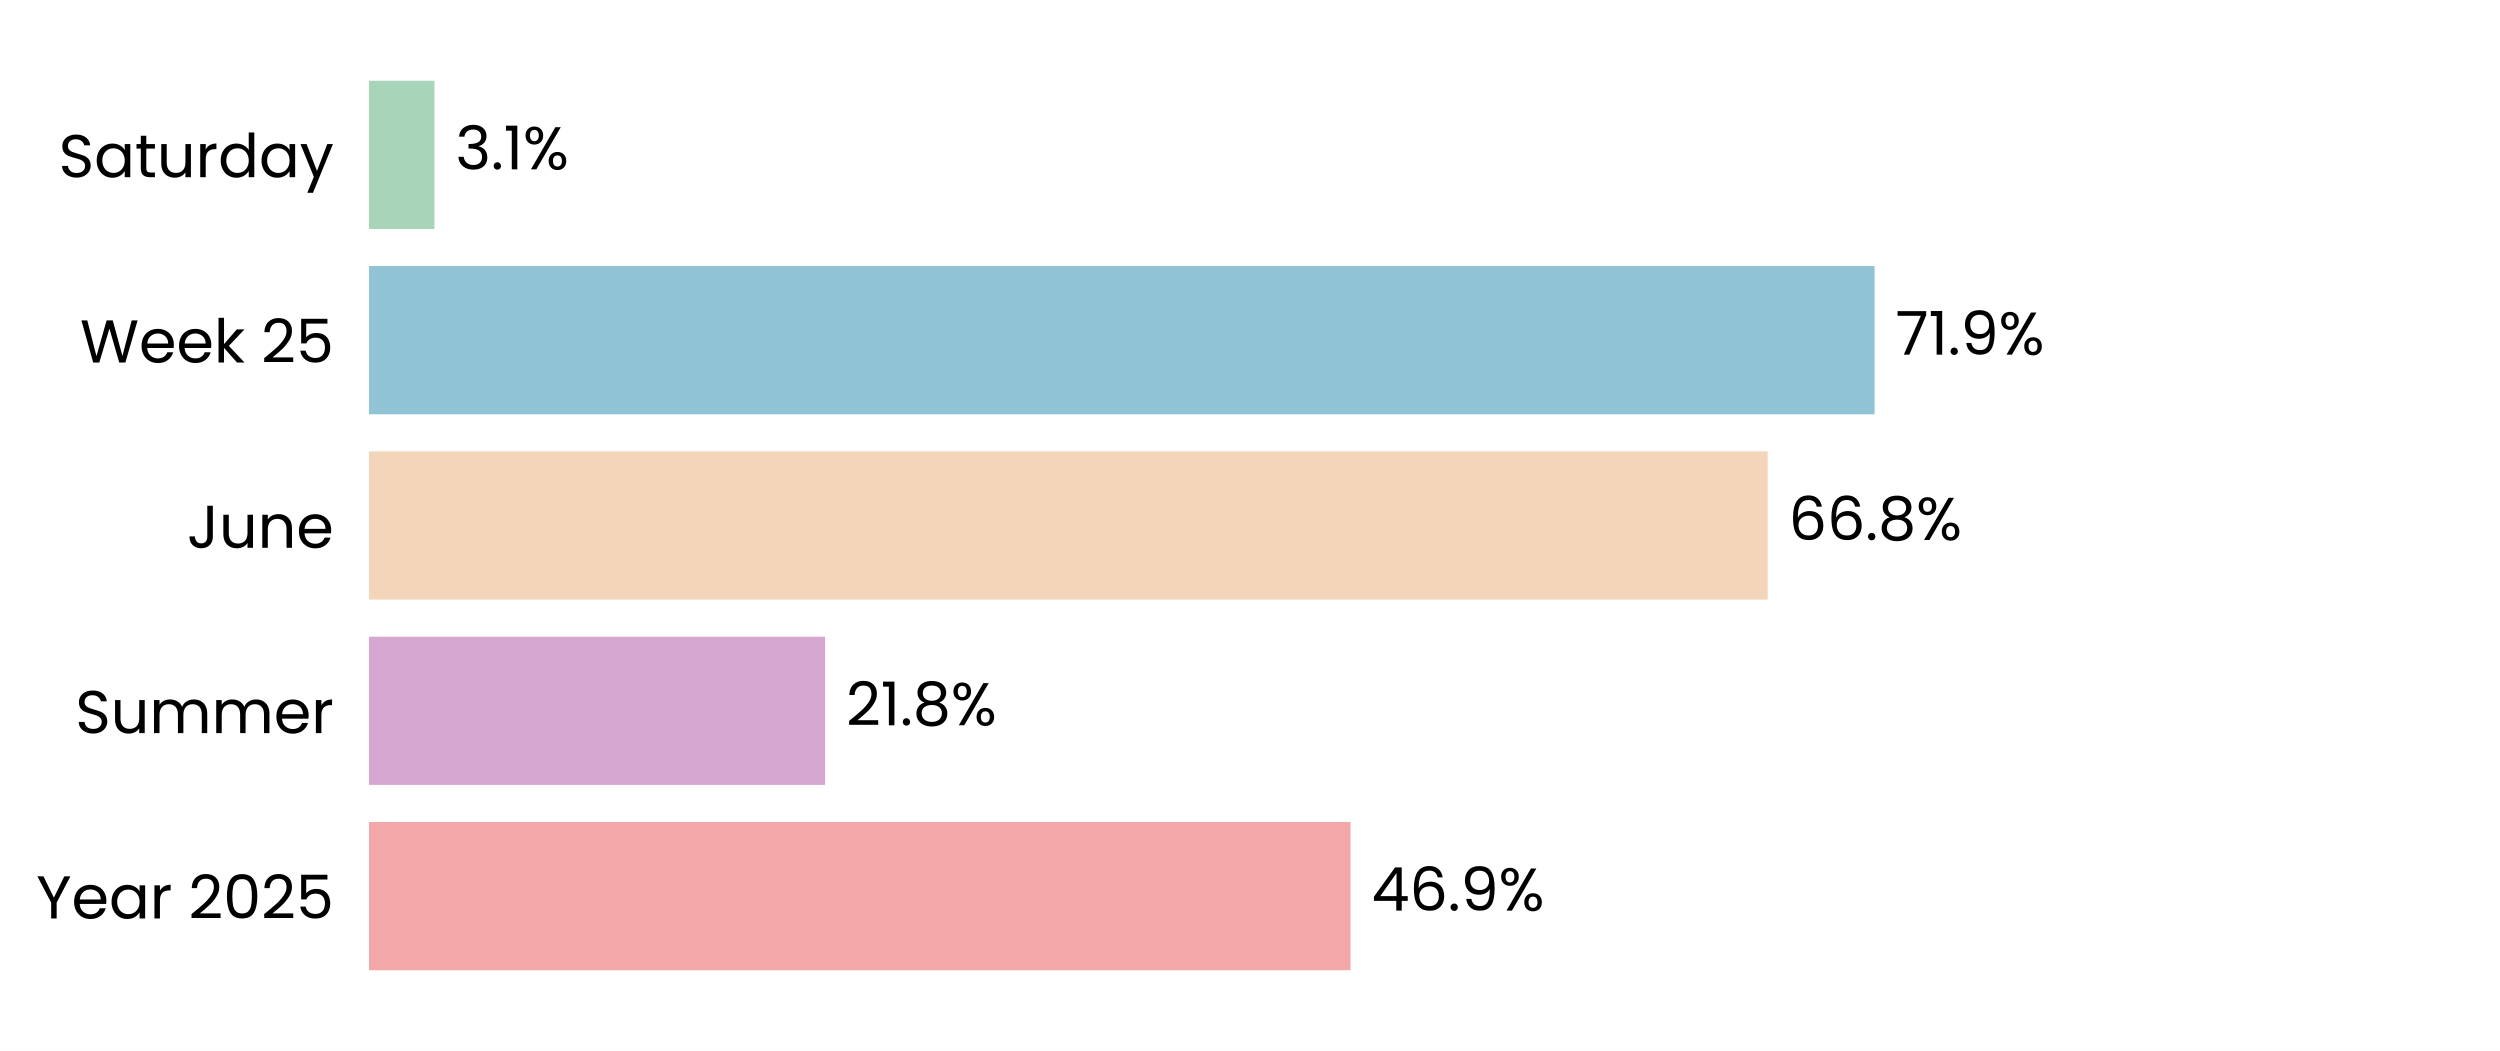
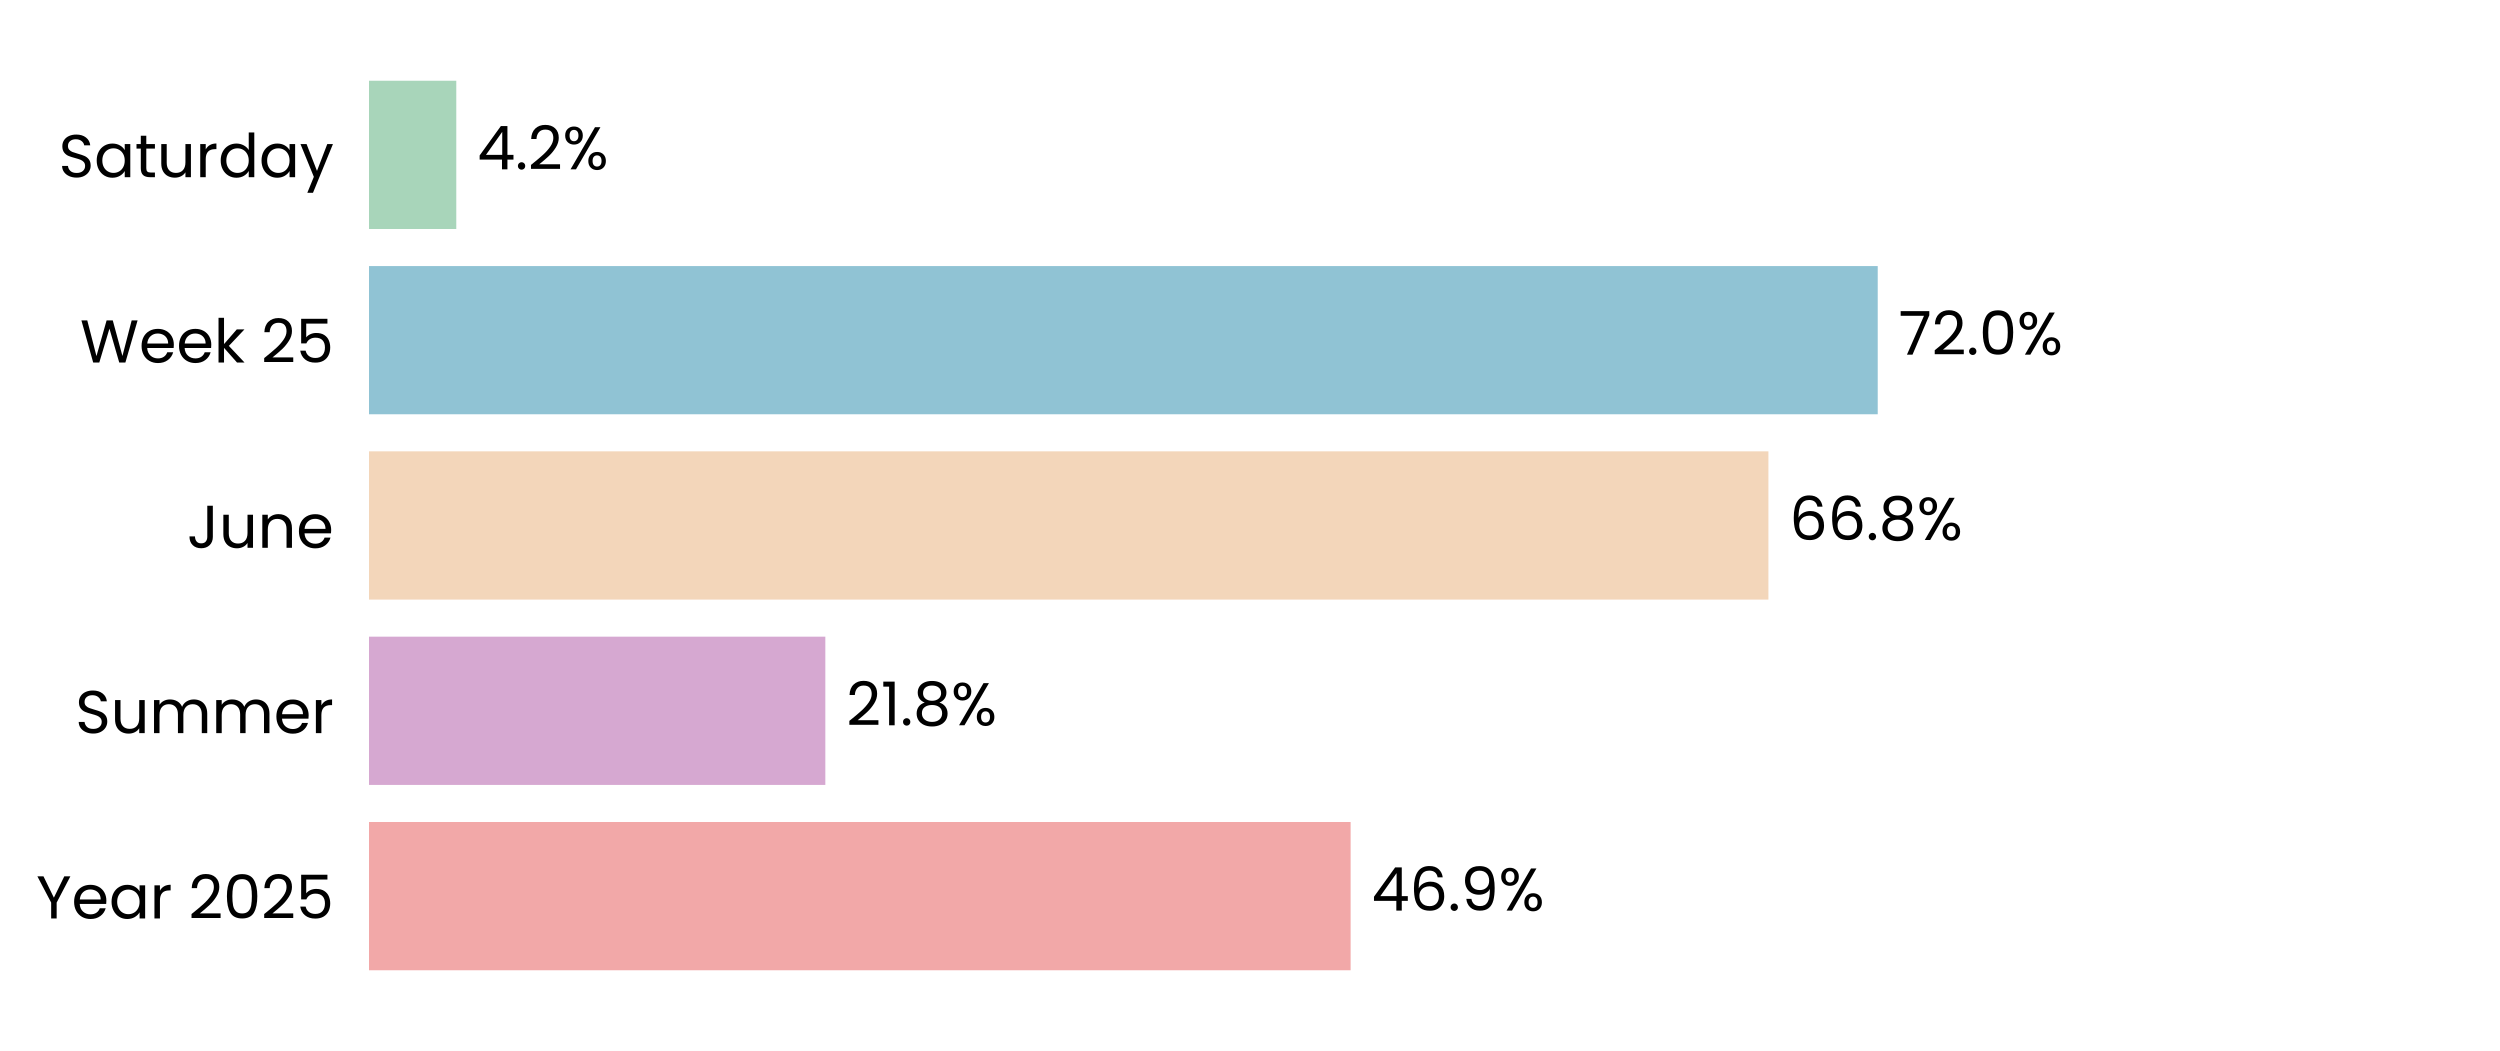
<svg xmlns="http://www.w3.org/2000/svg" xmlns:xlink="http://www.w3.org/1999/xlink" width="496.691pt" height="208.8pt" viewBox="0 0 496.691 208.8" version="1.1">
  <defs>
    <style type="text/css">*{stroke-linejoin: round; stroke-linecap: butt}</style>
  </defs>
  <g id="figure_1">
    <g id="patch_1">
      <path d="M 0 208.8  L 496.691 208.8  L 496.691 0  L 0 0  z " style="fill: #ffffff" />
    </g>
    <g id="axes_1">
      <g id="patch_2">
        <path d="M 73.311 201.6  L 489.491 201.6  L 489.491 7.2  L 73.311 7.2  z " style="fill: #ffffff" />
      </g>
      <g id="patch_3">
-         <path d="M 73.311 192.764  L 268.324 192.764  L 268.324 163.309  L 73.311 163.309  z " clip-path="url(#pcddefe452d)" style="fill: #f2a8a8" />
+         <path d="M 73.311 192.764  L 268.336 192.764  L 268.336 163.309  L 73.311 163.309  z " clip-path="url(#p3aabb5a94c)" style="fill: #f2a8a8" />
      </g>
      <g id="patch_4">
-         <path d="M 73.311 155.945  L 163.927 155.945  L 163.927 126.491  L 73.311 126.491  z " clip-path="url(#pcddefe452d)" style="fill: #d6a8d1" />
+         <path d="M 73.311 155.945  L 163.974 155.945  L 163.974 126.491  L 73.311 126.491  z " clip-path="url(#p3aabb5a94c)" style="fill: #d6a8d1" />
      </g>
      <g id="patch_5">
-         <path d="M 73.311 119.127  L 351.198 119.127  L 351.198 89.673  L 73.311 89.673  z " clip-path="url(#pcddefe452d)" style="fill: #f3d6ba" />
+         <path d="M 73.311 119.127  L 351.343 119.127  L 351.343 89.673  L 73.311 89.673  z " clip-path="url(#p3aabb5a94c)" style="fill: #f3d6ba" />
      </g>
      <g id="patch_6">
-         <path d="M 73.311 82.309  L 372.441 82.309  L 372.441 52.855  L 73.311 52.855  z " clip-path="url(#pcddefe452d)" style="fill: #90c3d4" />
+         <path d="M 73.311 82.309  L 373.06 82.309  L 373.06 52.855  L 73.311 52.855  z " clip-path="url(#p3aabb5a94c)" style="fill: #90c3d4" />
      </g>
      <g id="patch_7">
-         <path d="M 73.311 45.491  L 86.317 45.491  L 86.317 16.036  L 73.311 16.036  z " clip-path="url(#pcddefe452d)" style="fill: #a8d5ba" />
+         <path d="M 73.311 45.491  L 90.652 45.491  L 90.652 16.036  L 73.311 16.036  z " clip-path="url(#p3aabb5a94c)" style="fill: #a8d5ba" />
      </g>
      <g id="matplotlib.axis_1">
        <g id="ytick_1">
          <g id="text_1">
            <g transform="translate(7.2 182.4764) scale(0.12 -0.12)">
              <defs>
                <path id="Poppins-Regular-59" d="M 3616 4461  L 2163 1683  L 2163 0  L 1581 0  L 1581 1683  L 122 4461  L 768 4461  L 1869 2202  L 2970 4461  L 3616 4461  z " transform="scale(0.015625)" />
                <path id="Poppins-Regular-65" d="M 3693 1888  Q 3693 1722 3674 1536  L 870 1536  Q 902 1018 1225 726  Q 1549 435 2010 435  Q 2387 435 2640 611  Q 2893 787 2995 1082  L 3622 1082  Q 3482 576 3059 259  Q 2637 -58 2010 -58  Q 1510 -58 1116 166  Q 723 390 499 803  Q 275 1216 275 1760  Q 275 2304 492 2713  Q 710 3123 1104 3344  Q 1498 3565 2010 3565  Q 2509 3565 2893 3347  Q 3277 3130 3485 2749  Q 3693 2368 3693 1888  z M 3091 2010  Q 3091 2342 2944 2582  Q 2797 2822 2544 2947  Q 2291 3072 1984 3072  Q 1542 3072 1232 2790  Q 922 2509 877 2010  L 3091 2010  z " transform="scale(0.015625)" />
                <path id="Poppins-Regular-61" d="M 275 1766  Q 275 2304 492 2710  Q 710 3117 1091 3341  Q 1472 3565 1939 3565  Q 2400 3565 2739 3366  Q 3078 3168 3245 2867  L 3245 3507  L 3834 3507  L 3834 0  L 3245 0  L 3245 653  Q 3072 346 2729 144  Q 2387 -58 1933 -58  Q 1466 -58 1088 172  Q 710 403 492 819  Q 275 1235 275 1766  z M 3245 1760  Q 3245 2157 3085 2451  Q 2925 2746 2653 2902  Q 2381 3059 2054 3059  Q 1728 3059 1459 2905  Q 1190 2752 1030 2457  Q 870 2163 870 1766  Q 870 1363 1030 1065  Q 1190 768 1459 611  Q 1728 454 2054 454  Q 2381 454 2653 611  Q 2925 768 3085 1065  Q 3245 1363 3245 1760  z " transform="scale(0.015625)" />
                <path id="Poppins-Regular-72" d="M 1075 2938  Q 1229 3238 1513 3404  Q 1798 3571 2208 3571  L 2208 2970  L 2054 2970  Q 1075 2970 1075 1907  L 1075 0  L 493 0  L 493 3507  L 1075 3507  L 1075 2938  z " transform="scale(0.015625)" />
                <path id="Poppins-Regular-20" transform="scale(0.015625)" />
                <path id="Poppins-Regular-32" d="M 326 467  Q 1139 1120 1600 1539  Q 2061 1958 2377 2416  Q 2694 2874 2694 3315  Q 2694 3731 2492 3971  Q 2291 4211 1843 4211  Q 1408 4211 1168 3939  Q 928 3667 909 3213  L 346 3213  Q 371 3930 780 4320  Q 1190 4710 1837 4710  Q 2496 4710 2883 4345  Q 3270 3981 3270 3341  Q 3270 2810 2953 2307  Q 2637 1805 2233 1424  Q 1830 1043 1203 538  L 3405 538  L 3405 51  L 326 51  L 326 467  z " transform="scale(0.015625)" />
                <path id="Poppins-Regular-30" d="M 397 2362  Q 397 3462 755 4080  Q 1114 4698 2010 4698  Q 2899 4698 3257 4080  Q 3616 3462 3616 2362  Q 3616 1242 3257 621  Q 2899 0 2010 0  Q 1114 0 755 621  Q 397 1242 397 2362  z M 3040 2362  Q 3040 2918 2966 3305  Q 2893 3693 2665 3929  Q 2438 4166 2010 4166  Q 1574 4166 1347 3929  Q 1120 3693 1046 3305  Q 973 2918 973 2362  Q 973 1786 1046 1395  Q 1120 1005 1347 768  Q 1574 531 2010 531  Q 2438 531 2665 768  Q 2893 1005 2966 1395  Q 3040 1786 3040 2362  z " transform="scale(0.015625)" />
                <path id="Poppins-Regular-35" d="M 3347 4122  L 1101 4122  L 1101 2662  Q 1248 2867 1536 2998  Q 1824 3130 2157 3130  Q 2688 3130 3021 2909  Q 3354 2688 3498 2339  Q 3642 1990 3642 1600  Q 3642 1139 3469 774  Q 3296 410 2941 198  Q 2586 -13 2061 -13  Q 1389 -13 973 332  Q 557 678 467 1254  L 1037 1254  Q 1120 890 1389 685  Q 1658 480 2067 480  Q 2573 480 2829 784  Q 3085 1088 3085 1587  Q 3085 2086 2829 2358  Q 2573 2630 2074 2630  Q 1734 2630 1481 2467  Q 1229 2304 1114 2022  L 563 2022  L 563 4634  L 3347 4634  L 3347 4122  z " transform="scale(0.015625)" />
              </defs>
              <use xlink:href="#Poppins-Regular-59" />
              <use xlink:href="#Poppins-Regular-65" transform="translate(58.39999 0)" />
              <use xlink:href="#Poppins-Regular-61" transform="translate(120.4 0)" />
              <use xlink:href="#Poppins-Regular-72" transform="translate(188 0)" />
              <use xlink:href="#Poppins-Regular-20" transform="translate(225.3 0)" />
              <use xlink:href="#Poppins-Regular-32" transform="translate(252 0)" />
              <use xlink:href="#Poppins-Regular-30" transform="translate(309.4999 0)" />
              <use xlink:href="#Poppins-Regular-32" transform="translate(372.2999 0)" />
              <use xlink:href="#Poppins-Regular-35" transform="translate(429.7999 0)" />
            </g>
          </g>
        </g>
        <g id="ytick_2">
          <g id="text_2">
            <g transform="translate(14.95125 145.6582) scale(0.12 -0.12)">
              <defs>
                <path id="Poppins-Regular-53" d="M 1907 -45  Q 1466 -45 1117 112  Q 768 269 569 547  Q 371 826 365 1190  L 986 1190  Q 1018 877 1245 662  Q 1472 448 1907 448  Q 2323 448 2563 656  Q 2803 864 2803 1190  Q 2803 1446 2662 1606  Q 2522 1766 2310 1849  Q 2099 1933 1741 2029  Q 1299 2144 1033 2259  Q 768 2374 579 2620  Q 390 2867 390 3283  Q 390 3648 576 3929  Q 762 4211 1098 4364  Q 1434 4518 1869 4518  Q 2496 4518 2896 4204  Q 3296 3891 3347 3373  L 2707 3373  Q 2675 3629 2438 3824  Q 2202 4019 1811 4019  Q 1446 4019 1216 3830  Q 986 3642 986 3302  Q 986 3059 1123 2905  Q 1261 2752 1462 2672  Q 1664 2592 2029 2490  Q 2470 2368 2739 2249  Q 3008 2131 3200 1884  Q 3392 1638 3392 1216  Q 3392 890 3219 602  Q 3046 314 2707 134  Q 2368 -45 1907 -45  z " transform="scale(0.015625)" />
                <path id="Poppins-Regular-75" d="M 3603 3507  L 3603 0  L 3021 0  L 3021 518  Q 2854 250 2556 99  Q 2259 -51 1901 -51  Q 1491 -51 1164 118  Q 838 288 649 627  Q 461 966 461 1453  L 461 3507  L 1037 3507  L 1037 1530  Q 1037 1011 1299 732  Q 1562 454 2016 454  Q 2483 454 2752 742  Q 3021 1030 3021 1581  L 3021 3507  L 3603 3507  z " transform="scale(0.015625)" />
                <path id="Poppins-Regular-6d" d="M 4710 3571  Q 5120 3571 5440 3401  Q 5760 3232 5945 2893  Q 6131 2554 6131 2067  L 6131 0  L 5555 0  L 5555 1984  Q 5555 2509 5296 2787  Q 5037 3066 4595 3066  Q 4141 3066 3872 2774  Q 3603 2483 3603 1933  L 3603 0  L 3027 0  L 3027 1984  Q 3027 2509 2768 2787  Q 2509 3066 2067 3066  Q 1613 3066 1344 2774  Q 1075 2483 1075 1933  L 1075 0  L 493 0  L 493 3507  L 1075 3507  L 1075 3002  Q 1248 3277 1539 3424  Q 1830 3571 2182 3571  Q 2624 3571 2963 3372  Q 3302 3174 3469 2790  Q 3616 3162 3955 3366  Q 4294 3571 4710 3571  z " transform="scale(0.015625)" />
              </defs>
              <use xlink:href="#Poppins-Regular-53" />
              <use xlink:href="#Poppins-Regular-75" transform="translate(58.7 0)" />
              <use xlink:href="#Poppins-Regular-6d" transform="translate(122.7 0)" />
              <use xlink:href="#Poppins-Regular-6d" transform="translate(225.7 0)" />
              <use xlink:href="#Poppins-Regular-65" transform="translate(328.7 0)" />
              <use xlink:href="#Poppins-Regular-72" transform="translate(390.6999 0)" />
            </g>
          </g>
        </g>
        <g id="ytick_3">
          <g id="text_3">
            <g transform="translate(37.15125 108.84) scale(0.12 -0.12)">
              <defs>
                <path id="Poppins-Regular-4a" d="M 2739 4461  L 2739 1165  Q 2739 614 2400 284  Q 2061 -45 1504 -45  Q 941 -45 601 291  Q 262 627 262 1210  L 845 1210  Q 851 883 1014 678  Q 1178 474 1504 474  Q 1830 474 1990 669  Q 2150 864 2150 1165  L 2150 4461  L 2739 4461  z " transform="scale(0.015625)" />
                <path id="Poppins-Regular-6e" d="M 2202 3571  Q 2842 3571 3238 3184  Q 3635 2797 3635 2067  L 3635 0  L 3059 0  L 3059 1984  Q 3059 2509 2796 2787  Q 2534 3066 2080 3066  Q 1619 3066 1347 2778  Q 1075 2490 1075 1939  L 1075 0  L 493 0  L 493 3507  L 1075 3507  L 1075 3008  Q 1248 3277 1545 3424  Q 1843 3571 2202 3571  z " transform="scale(0.015625)" />
              </defs>
              <use xlink:href="#Poppins-Regular-4a" />
              <use xlink:href="#Poppins-Regular-75" transform="translate(52.99999 0)" />
              <use xlink:href="#Poppins-Regular-6e" transform="translate(117 0)" />
              <use xlink:href="#Poppins-Regular-65" transform="translate(181 0)" />
            </g>
          </g>
        </g>
        <g id="ytick_4">
          <g id="text_4">
            <g transform="translate(15.9 72.02182) scale(0.12 -0.12)">
              <defs>
                <path id="Poppins-Regular-57" d="M 6099 4461  L 4806 0  L 4154 0  L 3117 3590  L 2042 0  L 1395 -6  L 147 4461  L 768 4461  L 1741 678  L 2816 4461  L 3469 4461  L 4493 691  L 5472 4461  L 6099 4461  z " transform="scale(0.015625)" />
                <path id="Poppins-Regular-6b" d="M 2451 0  L 1075 1549  L 1075 0  L 493 0  L 493 4736  L 1075 4736  L 1075 1952  L 2426 3507  L 3238 3507  L 1587 1760  L 3245 0  L 2451 0  z " transform="scale(0.015625)" />
              </defs>
              <use xlink:href="#Poppins-Regular-57" />
              <use xlink:href="#Poppins-Regular-65" transform="translate(97.59999 0)" />
              <use xlink:href="#Poppins-Regular-65" transform="translate(159.6 0)" />
              <use xlink:href="#Poppins-Regular-6b" transform="translate(221.6 0)" />
              <use xlink:href="#Poppins-Regular-20" transform="translate(273.0999 0)" />
              <use xlink:href="#Poppins-Regular-32" transform="translate(299.7999 0)" />
              <use xlink:href="#Poppins-Regular-35" transform="translate(357.2999 0)" />
            </g>
          </g>
        </g>
        <g id="ytick_5">
          <g id="text_5">
            <g transform="translate(11.65312 35.20364) scale(0.12 -0.12)">
              <defs>
                <path id="Poppins-Regular-74" d="M 1203 3027  L 1203 960  Q 1203 704 1312 598  Q 1421 493 1690 493  L 2118 493  L 2118 0  L 1594 0  Q 1107 0 864 224  Q 621 448 621 960  L 621 3027  L 166 3027  L 166 3507  L 621 3507  L 621 4390  L 1203 4390  L 1203 3507  L 2118 3507  L 2118 3027  L 1203 3027  z " transform="scale(0.015625)" />
                <path id="Poppins-Regular-64" d="M 275 1766  Q 275 2304 492 2710  Q 710 3117 1091 3341  Q 1472 3565 1946 3565  Q 2355 3565 2707 3376  Q 3059 3187 3245 2880  L 3245 4736  L 3834 4736  L 3834 0  L 3245 0  L 3245 659  Q 3072 346 2733 144  Q 2394 -58 1939 -58  Q 1472 -58 1091 172  Q 710 403 492 819  Q 275 1235 275 1766  z M 3245 1760  Q 3245 2157 3085 2451  Q 2925 2746 2653 2902  Q 2381 3059 2054 3059  Q 1728 3059 1459 2905  Q 1190 2752 1030 2457  Q 870 2163 870 1766  Q 870 1363 1030 1065  Q 1190 768 1459 611  Q 1728 454 2054 454  Q 2381 454 2653 611  Q 2925 768 3085 1065  Q 3245 1363 3245 1760  z " transform="scale(0.015625)" />
                <path id="Poppins-Regular-79" d="M 3514 3507  L 1402 -1651  L 800 -1651  L 1491 38  L 77 3507  L 723 3507  L 1824 666  L 2912 3507  L 3514 3507  z " transform="scale(0.015625)" />
              </defs>
              <use xlink:href="#Poppins-Regular-53" />
              <use xlink:href="#Poppins-Regular-61" transform="translate(58.7 0)" />
              <use xlink:href="#Poppins-Regular-74" transform="translate(126.3 0)" />
              <use xlink:href="#Poppins-Regular-75" transform="translate(162.7 0)" />
              <use xlink:href="#Poppins-Regular-72" transform="translate(226.7 0)" />
              <use xlink:href="#Poppins-Regular-64" transform="translate(264 0)" />
              <use xlink:href="#Poppins-Regular-61" transform="translate(331.5999 0)" />
              <use xlink:href="#Poppins-Regular-79" transform="translate(399.1999 0)" />
            </g>
          </g>
        </g>
      </g>
      <g id="text_6">
-         <g transform="translate(272.4862 180.9164) scale(0.12 -0.12)">
+         <g transform="translate(272.498 180.9164) scale(0.12 -0.12)">
          <defs>
            <path id="Poppins-Regular-34" d="M 256 1030  L 256 1472  L 2502 4582  L 3200 4582  L 3200 1536  L 3840 1536  L 3840 1030  L 3200 1030  L 3200 0  L 2624 0  L 2624 1030  L 256 1030  z M 2650 3974  L 928 1536  L 2650 1536  L 2650 3974  z " transform="scale(0.015625)" />
            <path id="Poppins-Regular-36" d="M 2976 3526  Q 2835 4237 2099 4237  Q 1530 4237 1248 3798  Q 966 3360 973 2355  Q 1120 2688 1462 2877  Q 1805 3066 2227 3066  Q 2886 3066 3280 2656  Q 3674 2246 3674 1523  Q 3674 1088 3504 742  Q 3334 397 2992 192  Q 2650 -13 2163 -13  Q 1504 -13 1133 281  Q 762 576 614 1094  Q 467 1613 467 2374  Q 467 4723 2106 4723  Q 2733 4723 3091 4384  Q 3450 4045 3514 3526  L 2976 3526  z M 2106 2573  Q 1830 2573 1587 2461  Q 1344 2349 1193 2121  Q 1043 1894 1043 1568  Q 1043 1082 1324 778  Q 1606 474 2131 474  Q 2579 474 2844 752  Q 3110 1030 3110 1504  Q 3110 2003 2854 2288  Q 2598 2573 2106 2573  z " transform="scale(0.015625)" />
            <path id="Poppins-Regular-2e" d="M 678 -38  Q 512 -38 397 77  Q 282 192 282 358  Q 282 525 397 640  Q 512 755 678 755  Q 838 755 950 640  Q 1062 525 1062 358  Q 1062 192 950 77  Q 838 -38 678 -38  z " transform="scale(0.015625)" />
            <path id="Poppins-Regular-39" d="M 1146 1242  Q 1210 877 1443 678  Q 1677 480 2074 480  Q 2605 480 2857 896  Q 3110 1312 3098 2298  Q 2963 2010 2649 1846  Q 2336 1683 1952 1683  Q 1523 1683 1187 1859  Q 851 2035 659 2374  Q 467 2714 467 3194  Q 467 3878 864 4297  Q 1261 4717 1990 4717  Q 2886 4717 3248 4134  Q 3610 3552 3610 2400  Q 3610 1594 3466 1069  Q 3322 544 2979 269  Q 2637 -6 2042 -6  Q 1389 -6 1024 346  Q 659 698 608 1242  L 1146 1242  z M 2048 2176  Q 2477 2176 2752 2441  Q 3027 2707 3027 3162  Q 3027 3642 2758 3936  Q 2490 4230 2003 4230  Q 1555 4230 1289 3948  Q 1024 3667 1024 3206  Q 1024 2739 1286 2457  Q 1549 2176 2048 2176  z " transform="scale(0.015625)" />
            <path id="Poppins-Regular-25" d="M 269 3584  Q 269 4019 531 4278  Q 794 4538 1203 4538  Q 1613 4538 1875 4278  Q 2138 4019 2138 3584  Q 2138 3142 1875 2883  Q 1613 2624 1203 2624  Q 794 2624 531 2883  Q 269 3142 269 3584  z M 4006 4467  L 1414 0  L 838 0  L 3430 4467  L 4006 4467  z M 1203 4179  Q 986 4179 861 4028  Q 736 3878 736 3584  Q 736 3290 861 3136  Q 986 2982 1203 2982  Q 1421 2982 1549 3139  Q 1677 3296 1677 3584  Q 1677 3878 1549 4028  Q 1421 4179 1203 4179  z M 2720 883  Q 2720 1325 2982 1584  Q 3245 1843 3654 1843  Q 4064 1843 4323 1584  Q 4582 1325 4582 883  Q 4582 448 4323 185  Q 4064 -77 3654 -77  Q 3245 -77 2982 182  Q 2720 442 2720 883  z M 3648 1478  Q 3430 1478 3302 1328  Q 3174 1178 3174 883  Q 3174 595 3302 444  Q 3430 294 3648 294  Q 3866 294 3994 444  Q 4122 595 4122 883  Q 4122 1178 3994 1328  Q 3866 1478 3648 1478  z " transform="scale(0.015625)" />
          </defs>
          <use xlink:href="#Poppins-Regular-34" />
          <use xlink:href="#Poppins-Regular-36" transform="translate(62.89999 0)" />
          <use xlink:href="#Poppins-Regular-2e" transform="translate(126.4 0)" />
          <use xlink:href="#Poppins-Regular-39" transform="translate(147.4 0)" />
          <use xlink:href="#Poppins-Regular-25" transform="translate(210.3999 0)" />
        </g>
      </g>
      <g id="text_7">
-         <g transform="translate(168.0883 144.0982) scale(0.12 -0.12)">
+         <g transform="translate(168.1354 144.0982) scale(0.12 -0.12)">
          <defs>
            <path id="Poppins-Regular-31" d="M 243 4096  L 243 4627  L 1446 4627  L 1446 0  L 858 0  L 858 4096  L 243 4096  z " transform="scale(0.015625)" />
            <path id="Poppins-Regular-38" d="M 1242 2406  Q 883 2547 691 2816  Q 499 3085 499 3469  Q 499 3814 672 4092  Q 845 4371 1187 4534  Q 1530 4698 2016 4698  Q 2502 4698 2844 4534  Q 3187 4371 3363 4092  Q 3539 3814 3539 3469  Q 3539 3098 3340 2819  Q 3142 2541 2797 2406  Q 3194 2285 3427 1981  Q 3661 1677 3661 1248  Q 3661 832 3456 521  Q 3251 211 2876 41  Q 2502 -128 2016 -128  Q 1530 -128 1162 41  Q 794 211 589 521  Q 384 832 384 1248  Q 384 1677 614 1984  Q 845 2291 1242 2406  z M 2976 3398  Q 2976 3789 2720 4000  Q 2464 4211 2016 4211  Q 1574 4211 1318 4000  Q 1062 3789 1062 3392  Q 1062 3034 1328 2816  Q 1594 2598 2016 2598  Q 2445 2598 2710 2819  Q 2976 3040 2976 3398  z M 2016 2150  Q 1542 2150 1241 1929  Q 941 1709 941 1267  Q 941 858 1232 608  Q 1523 358 2016 358  Q 2509 358 2797 608  Q 3085 858 3085 1267  Q 3085 1696 2790 1923  Q 2496 2150 2016 2150  z " transform="scale(0.015625)" />
          </defs>
          <use xlink:href="#Poppins-Regular-32" />
          <use xlink:href="#Poppins-Regular-31" transform="translate(57.49999 0)" />
          <use xlink:href="#Poppins-Regular-2e" transform="translate(89.49997 0)" />
          <use xlink:href="#Poppins-Regular-38" transform="translate(110.5 0)" />
          <use xlink:href="#Poppins-Regular-25" transform="translate(173.5999 0)" />
        </g>
      </g>
      <g id="text_8">
-         <g transform="translate(355.3599 107.28) scale(0.12 -0.12)">
+         <g transform="translate(355.5044 107.28) scale(0.12 -0.12)">
          <use xlink:href="#Poppins-Regular-36" />
          <use xlink:href="#Poppins-Regular-36" transform="translate(63.49999 0)" />
          <use xlink:href="#Poppins-Regular-2e" transform="translate(127 0)" />
          <use xlink:href="#Poppins-Regular-38" transform="translate(148 0)" />
          <use xlink:href="#Poppins-Regular-25" transform="translate(211.0999 0)" />
        </g>
      </g>
      <g id="text_9">
-         <g transform="translate(376.6024 70.46182) scale(0.12 -0.12)">
+         <g transform="translate(377.2217 70.46182) scale(0.12 -0.12)">
          <defs>
            <path id="Poppins-Regular-37" d="M 3245 4173  L 1466 0  L 877 0  L 2682 4115  L 211 4115  L 211 4614  L 3245 4614  L 3245 4173  z " transform="scale(0.015625)" />
          </defs>
          <use xlink:href="#Poppins-Regular-37" />
-           <use xlink:href="#Poppins-Regular-31" transform="translate(54.59999 0)" />
-           <use xlink:href="#Poppins-Regular-2e" transform="translate(86.59998 0)" />
-           <use xlink:href="#Poppins-Regular-39" transform="translate(107.6 0)" />
-           <use xlink:href="#Poppins-Regular-25" transform="translate(170.5999 0)" />
+           <use xlink:href="#Poppins-Regular-32" transform="translate(54.59999 0)" />
+           <use xlink:href="#Poppins-Regular-2e" transform="translate(112.1 0)" />
+           <use xlink:href="#Poppins-Regular-30" transform="translate(133.1 0)" />
+           <use xlink:href="#Poppins-Regular-25" transform="translate(195.8999 0)" />
        </g>
      </g>
      <g id="text_10">
-         <g transform="translate(90.47867 33.64364) scale(0.12 -0.12)">
-           <defs>
-             <path id="Poppins-Regular-33" d="M 384 3462  Q 429 4051 838 4384  Q 1248 4717 1901 4717  Q 2336 4717 2653 4560  Q 2970 4403 3133 4134  Q 3296 3866 3296 3526  Q 3296 3130 3069 2842  Q 2842 2554 2477 2470  L 2477 2438  Q 2893 2336 3136 2035  Q 3379 1734 3379 1248  Q 3379 883 3212 592  Q 3046 301 2713 134  Q 2381 -32 1914 -32  Q 1235 -32 800 323  Q 365 678 314 1331  L 877 1331  Q 922 947 1190 704  Q 1459 461 1907 461  Q 2355 461 2588 694  Q 2822 928 2822 1299  Q 2822 1779 2502 1990  Q 2182 2202 1536 2202  L 1389 2202  L 1389 2688  L 1542 2688  Q 2131 2694 2432 2883  Q 2733 3072 2733 3469  Q 2733 3808 2512 4013  Q 2291 4218 1882 4218  Q 1485 4218 1241 4013  Q 998 3808 954 3462  L 384 3462  z " transform="scale(0.015625)" />
-           </defs>
-           <use xlink:href="#Poppins-Regular-33" />
-           <use xlink:href="#Poppins-Regular-2e" transform="translate(58.89999 0)" />
-           <use xlink:href="#Poppins-Regular-31" transform="translate(79.89998 0)" />
-           <use xlink:href="#Poppins-Regular-25" transform="translate(111.9 0)" />
+         <g transform="translate(94.81388 33.64364) scale(0.12 -0.12)">
+           <use xlink:href="#Poppins-Regular-34" />
+           <use xlink:href="#Poppins-Regular-2e" transform="translate(62.89999 0)" />
+           <use xlink:href="#Poppins-Regular-32" transform="translate(83.89998 0)" />
+           <use xlink:href="#Poppins-Regular-25" transform="translate(141.4 0)" />
        </g>
      </g>
    </g>
  </g>
  <defs>
-     <clipPath id="pcddefe452d">
+     <clipPath id="p3aabb5a94c">
      <rect x="73.311" y="7.2" width="416.18" height="194.4" />
    </clipPath>
  </defs>
</svg>
